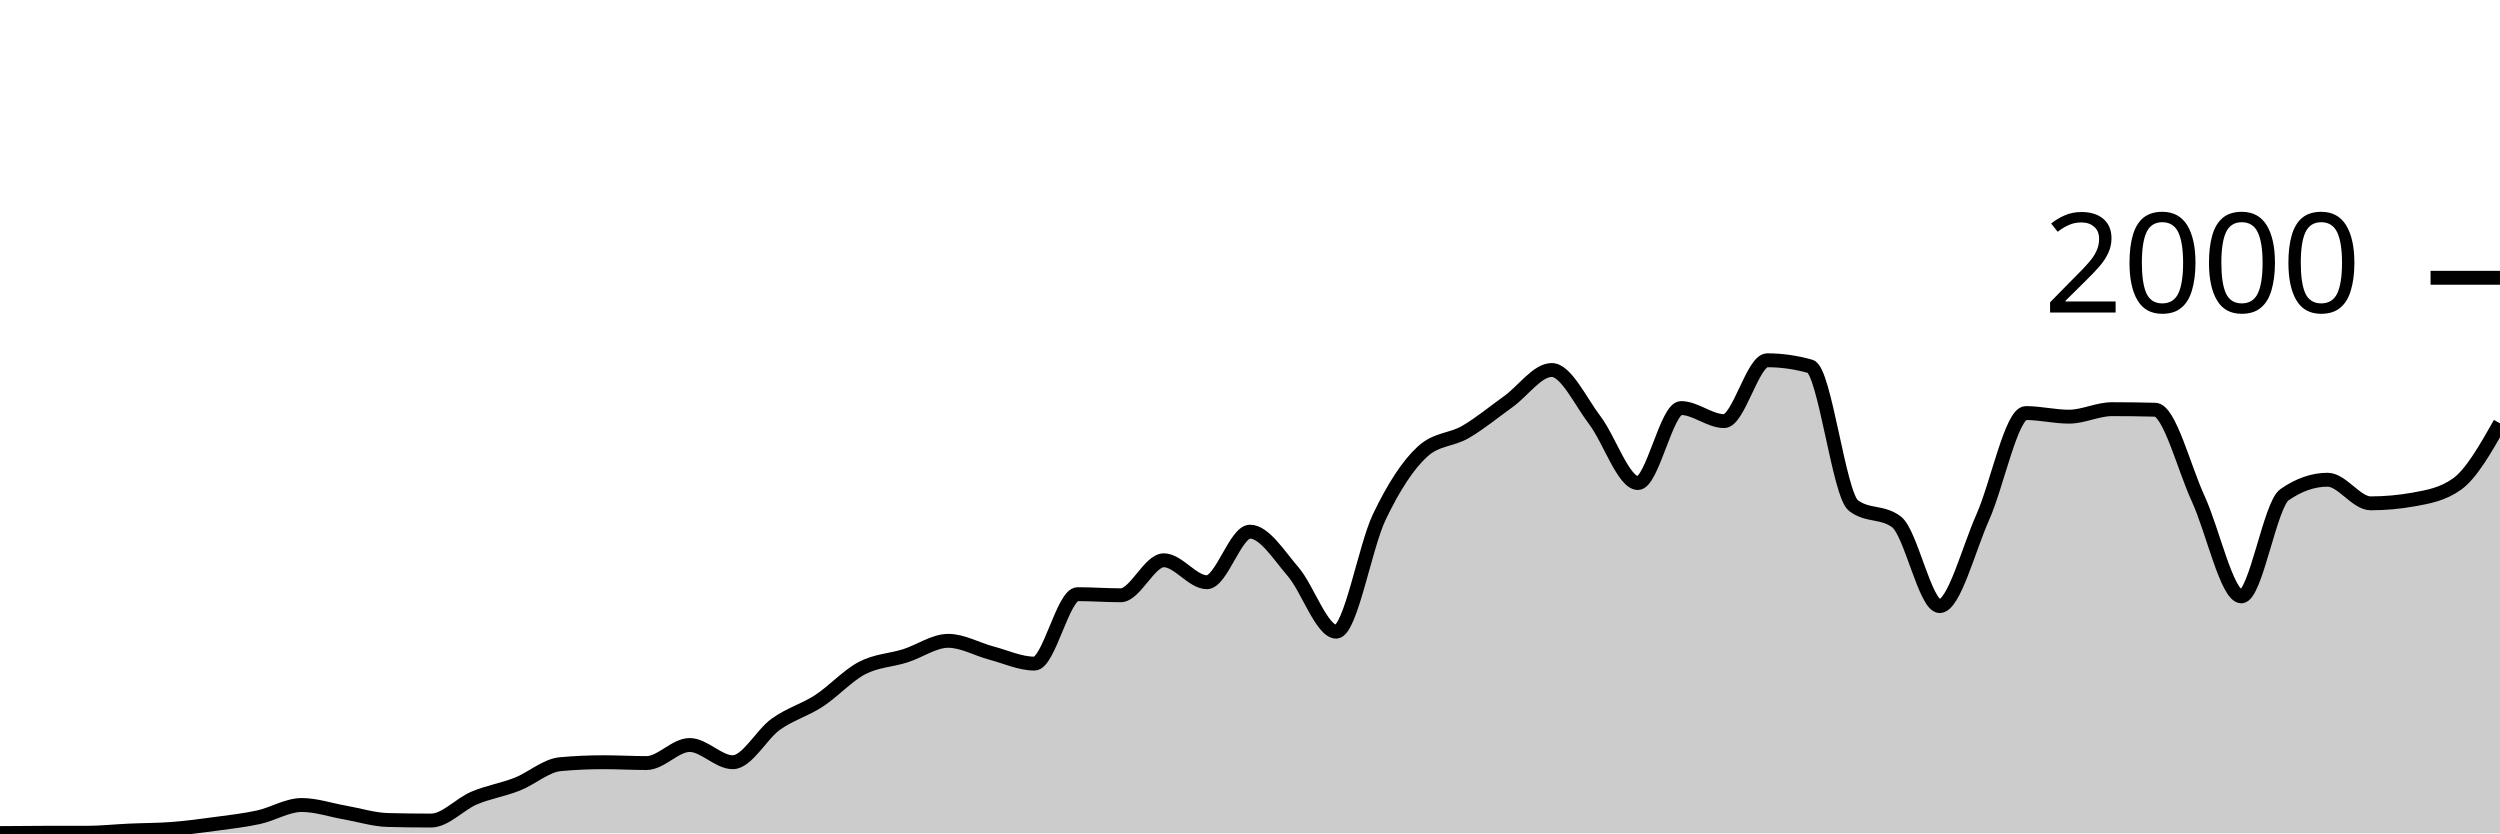
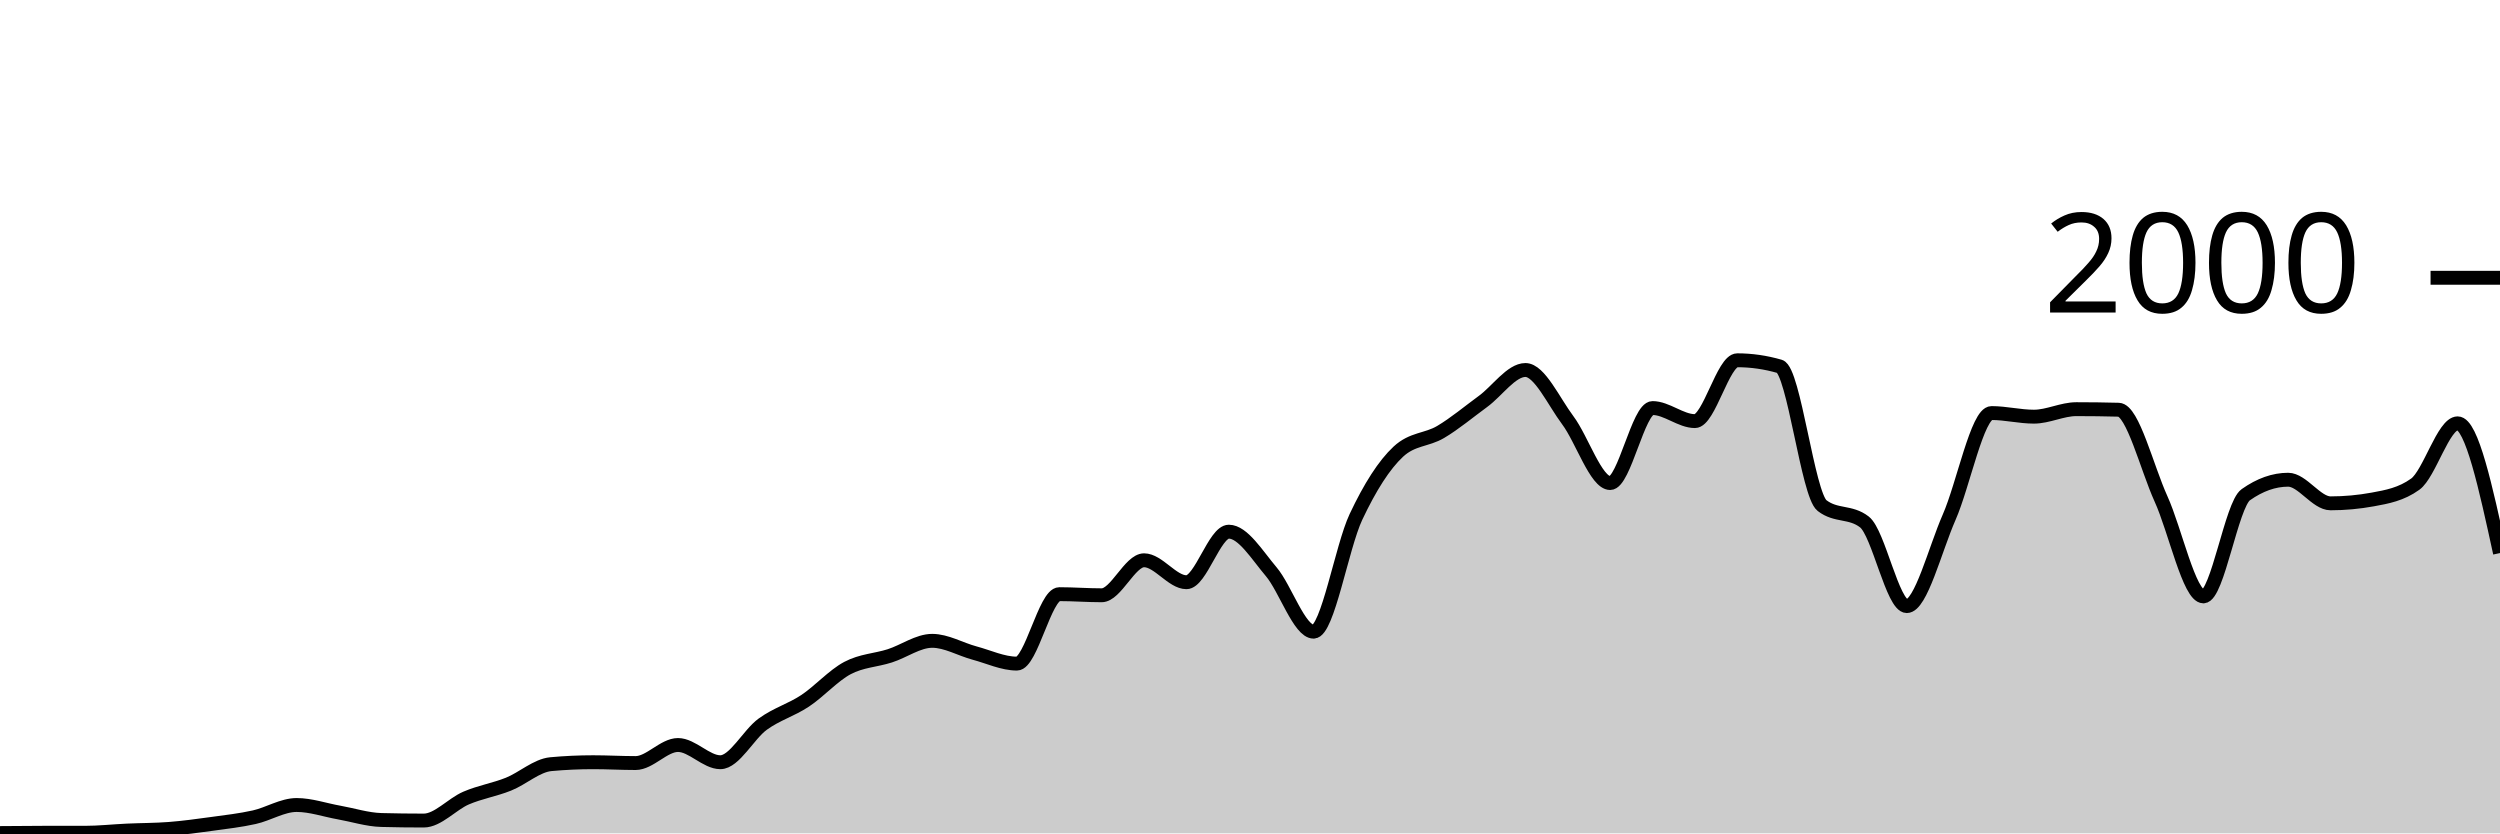
<svg xmlns="http://www.w3.org/2000/svg" viewBox="0 0 180 60">
  <g transform="translate(0,20)">
-     <path class="area" fill="rgba(0, 0, 0, 0.2)" d="M0,39.98C1.034,39.97,2.069,39.96,3.103,39.96C4.138,39.96,5.172,39.96,6.207,39.96C7.241,39.96,8.276,39.847,9.31,39.8C10.345,39.753,11.379,39.76,12.414,39.68C13.448,39.6,14.483,39.46,15.517,39.32C16.552,39.18,17.586,39.067,18.621,38.84C19.655,38.613,20.69,37.96,21.724,37.96C22.759,37.96,23.793,38.32,24.828,38.5C25.862,38.68,26.897,39.013,27.931,39.04C28.966,39.067,30,39.08,31.034,39.08C32.069,39.08,33.103,37.897,34.138,37.46C35.172,37.023,36.207,36.867,37.241,36.46C38.276,36.053,39.31,35.113,40.345,35.02C41.379,34.927,42.414,34.88,43.448,34.88C44.483,34.88,45.517,34.94,46.552,34.94C47.586,34.94,48.621,33.64,49.655,33.64C50.69,33.64,51.724,34.88,52.759,34.88C53.793,34.88,54.828,32.877,55.862,32.14C56.897,31.403,57.931,31.133,58.966,30.46C60,29.787,61.034,28.64,62.069,28.1C63.103,27.56,64.138,27.547,65.172,27.22C66.207,26.893,67.241,26.14,68.276,26.14C69.31,26.14,70.345,26.747,71.379,27.02C72.414,27.293,73.448,27.78,74.483,27.78C75.517,27.78,76.552,22.78,77.586,22.78C78.621,22.78,79.655,22.86,80.69,22.86C81.724,22.86,82.759,20.34,83.793,20.34C84.828,20.34,85.862,21.92,86.897,21.92C87.931,21.92,88.966,18.28,90,18.28C91.034,18.28,92.069,19.96,93.103,21.16C94.138,22.36,95.172,25.48,96.207,25.48C97.241,25.48,98.276,19.38,99.31,17.22C100.345,15.06,101.379,13.467,102.414,12.52C103.448,11.573,104.483,11.703,105.517,11.1C106.552,10.497,107.586,9.643,108.621,8.9C109.655,8.157,110.69,6.64,111.724,6.64C112.759,6.64,113.793,8.903,114.828,10.26C115.862,11.617,116.897,14.78,117.931,14.78C118.966,14.78,120,9.38,121.034,9.38C122.069,9.38,123.103,10.32,124.138,10.32C125.172,10.32,126.207,5.94,127.241,5.94C128.276,5.94,129.31,6.087,130.345,6.38C131.379,6.673,132.414,15.613,133.448,16.4C134.483,17.187,135.517,16.793,136.552,17.58C137.586,18.367,138.621,23.64,139.655,23.64C140.69,23.64,141.724,19.557,142.759,17.24C143.793,14.923,144.828,9.74,145.862,9.74C146.897,9.74,147.931,10,148.966,10C150,10,151.034,9.46,152.069,9.46C153.103,9.46,154.138,9.473,155.172,9.5C156.207,9.527,157.241,13.68,158.276,15.92C159.31,18.16,160.345,22.94,161.379,22.94C162.414,22.94,163.448,16.34,164.483,15.62C165.517,14.9,166.552,14.54,167.586,14.54C168.621,14.54,169.655,16.24,170.69,16.24C171.724,16.24,172.759,16.147,173.793,15.96C174.828,15.773,175.862,15.593,176.897,14.86C177.931,14.127,178.966,12.303,180,10.48L180,40C178.966,40,177.931,40,176.897,40C175.862,40,174.828,40,173.793,40C172.759,40,171.724,40,170.69,40C169.655,40,168.621,40,167.586,40C166.552,40,165.517,40,164.483,40C163.448,40,162.414,40,161.379,40C160.345,40,159.31,40,158.276,40C157.241,40,156.207,40,155.172,40C154.138,40,153.103,40,152.069,40C151.034,40,150,40,148.966,40C147.931,40,146.897,40,145.862,40C144.828,40,143.793,40,142.759,40C141.724,40,140.69,40,139.655,40C138.621,40,137.586,40,136.552,40C135.517,40,134.483,40,133.448,40C132.414,40,131.379,40,130.345,40C129.31,40,128.276,40,127.241,40C126.207,40,125.172,40,124.138,40C123.103,40,122.069,40,121.034,40C120,40,118.966,40,117.931,40C116.897,40,115.862,40,114.828,40C113.793,40,112.759,40,111.724,40C110.69,40,109.655,40,108.621,40C107.586,40,106.552,40,105.517,40C104.483,40,103.448,40,102.414,40C101.379,40,100.345,40,99.31,40C98.276,40,97.241,40,96.207,40C95.172,40,94.138,40,93.103,40C92.069,40,91.034,40,90,40C88.966,40,87.931,40,86.897,40C85.862,40,84.828,40,83.793,40C82.759,40,81.724,40,80.69,40C79.655,40,78.621,40,77.586,40C76.552,40,75.517,40,74.483,40C73.448,40,72.414,40,71.379,40C70.345,40,69.31,40,68.276,40C67.241,40,66.207,40,65.172,40C64.138,40,63.103,40,62.069,40C61.034,40,60,40,58.966,40C57.931,40,56.897,40,55.862,40C54.828,40,53.793,40,52.759,40C51.724,40,50.69,40,49.655,40C48.621,40,47.586,40,46.552,40C45.517,40,44.483,40,43.448,40C42.414,40,41.379,40,40.345,40C39.31,40,38.276,40,37.241,40C36.207,40,35.172,40,34.138,40C33.103,40,32.069,40,31.034,40C30,40,28.966,40,27.931,40C26.897,40,25.862,40,24.828,40C23.793,40,22.759,40,21.724,40C20.69,40,19.655,40,18.621,40C17.586,40,16.552,40,15.517,40C14.483,40,13.448,40,12.414,40C11.379,40,10.345,40,9.31,40C8.276,40,7.241,40,6.207,40C5.172,40,4.138,40,3.103,40C2.069,40,1.034,40,0,40Z" />
-     <path class="line" stroke="black" fill="none" d="M0,39.98C1.034,39.97,2.069,39.96,3.103,39.96C4.138,39.96,5.172,39.96,6.207,39.96C7.241,39.96,8.276,39.847,9.31,39.8C10.345,39.753,11.379,39.76,12.414,39.68C13.448,39.6,14.483,39.46,15.517,39.32C16.552,39.18,17.586,39.067,18.621,38.84C19.655,38.613,20.69,37.96,21.724,37.96C22.759,37.96,23.793,38.32,24.828,38.5C25.862,38.68,26.897,39.013,27.931,39.04C28.966,39.067,30,39.08,31.034,39.08C32.069,39.08,33.103,37.897,34.138,37.46C35.172,37.023,36.207,36.867,37.241,36.46C38.276,36.053,39.31,35.113,40.345,35.02C41.379,34.927,42.414,34.88,43.448,34.88C44.483,34.88,45.517,34.94,46.552,34.94C47.586,34.94,48.621,33.64,49.655,33.64C50.69,33.64,51.724,34.88,52.759,34.88C53.793,34.88,54.828,32.877,55.862,32.14C56.897,31.403,57.931,31.133,58.966,30.46C60,29.787,61.034,28.64,62.069,28.1C63.103,27.56,64.138,27.547,65.172,27.22C66.207,26.893,67.241,26.14,68.276,26.14C69.31,26.14,70.345,26.747,71.379,27.02C72.414,27.293,73.448,27.78,74.483,27.78C75.517,27.78,76.552,22.78,77.586,22.78C78.621,22.78,79.655,22.86,80.69,22.86C81.724,22.86,82.759,20.34,83.793,20.34C84.828,20.34,85.862,21.92,86.897,21.92C87.931,21.92,88.966,18.28,90,18.28C91.034,18.28,92.069,19.96,93.103,21.16C94.138,22.36,95.172,25.48,96.207,25.48C97.241,25.48,98.276,19.38,99.31,17.22C100.345,15.06,101.379,13.467,102.414,12.52C103.448,11.573,104.483,11.703,105.517,11.1C106.552,10.497,107.586,9.643,108.621,8.9C109.655,8.157,110.69,6.64,111.724,6.64C112.759,6.64,113.793,8.903,114.828,10.26C115.862,11.617,116.897,14.78,117.931,14.78C118.966,14.78,120,9.38,121.034,9.38C122.069,9.38,123.103,10.32,124.138,10.32C125.172,10.32,126.207,5.94,127.241,5.94C128.276,5.94,129.31,6.087,130.345,6.38C131.379,6.673,132.414,15.613,133.448,16.4C134.483,17.187,135.517,16.793,136.552,17.58C137.586,18.367,138.621,23.64,139.655,23.64C140.69,23.64,141.724,19.557,142.759,17.24C143.793,14.923,144.828,9.74,145.862,9.74C146.897,9.74,147.931,10,148.966,10C150,10,151.034,9.46,152.069,9.46C153.103,9.46,154.138,9.473,155.172,9.5C156.207,9.527,157.241,13.68,158.276,15.92C159.31,18.16,160.345,22.94,161.379,22.94C162.414,22.94,163.448,16.34,164.483,15.62C165.517,14.9,166.552,14.54,167.586,14.54C168.621,14.54,169.655,16.24,170.69,16.24C171.724,16.24,172.759,16.147,173.793,15.96C174.828,15.773,175.862,15.593,176.897,14.86C177.931,14.127,178.966,12.303,180,10.48" />
+     <path class="area" fill="rgba(0, 0, 0, 0.2)" d="M0,39.98C1.017,39.97,2.034,39.96,3.051,39.96C4.068,39.96,5.085,39.96,6.102,39.96C7.119,39.96,8.136,39.847,9.153,39.8C10.169,39.753,11.186,39.76,12.203,39.68C13.22,39.6,14.237,39.46,15.254,39.32C16.271,39.18,17.288,39.067,18.305,38.84C19.322,38.613,20.339,37.96,21.356,37.96C22.373,37.96,23.39,38.32,24.407,38.5C25.424,38.68,26.441,39.013,27.458,39.04C28.475,39.067,29.492,39.08,30.508,39.08C31.525,39.08,32.542,37.897,33.559,37.46C34.576,37.023,35.593,36.867,36.61,36.46C37.627,36.053,38.644,35.113,39.661,35.02C40.678,34.927,41.695,34.88,42.712,34.88C43.729,34.88,44.746,34.94,45.763,34.94C46.78,34.94,47.797,33.64,48.814,33.64C49.831,33.64,50.847,34.88,51.864,34.88C52.881,34.88,53.898,32.877,54.915,32.14C55.932,31.403,56.949,31.133,57.966,30.46C58.983,29.787,60,28.64,61.017,28.1C62.034,27.56,63.051,27.547,64.068,27.22C65.085,26.893,66.102,26.14,67.119,26.14C68.136,26.14,69.153,26.747,70.169,27.02C71.186,27.293,72.203,27.78,73.22,27.78C74.237,27.78,75.254,22.78,76.271,22.78C77.288,22.78,78.305,22.86,79.322,22.86C80.339,22.86,81.356,20.34,82.373,20.34C83.39,20.34,84.407,21.92,85.424,21.92C86.441,21.92,87.458,18.28,88.475,18.28C89.492,18.28,90.508,19.96,91.525,21.16C92.542,22.36,93.559,25.48,94.576,25.48C95.593,25.48,96.61,19.38,97.627,17.22C98.644,15.06,99.661,13.467,100.678,12.52C101.695,11.573,102.712,11.703,103.729,11.1C104.746,10.497,105.763,9.643,106.78,8.9C107.797,8.157,108.814,6.64,109.831,6.64C110.847,6.64,111.864,8.903,112.881,10.26C113.898,11.617,114.915,14.78,115.932,14.78C116.949,14.78,117.966,9.38,118.983,9.38C120,9.38,121.017,10.32,122.034,10.32C123.051,10.32,124.068,5.94,125.085,5.94C126.102,5.94,127.119,6.087,128.136,6.38C129.153,6.673,130.169,15.613,131.186,16.4C132.203,17.187,133.22,16.793,134.237,17.58C135.254,18.367,136.271,23.64,137.288,23.64C138.305,23.64,139.322,19.557,140.339,17.24C141.356,14.923,142.373,9.74,143.39,9.74C144.407,9.74,145.424,10,146.441,10C147.458,10,148.475,9.46,149.492,9.46C150.508,9.46,151.525,9.473,152.542,9.5C153.559,9.527,154.576,13.68,155.593,15.92C156.61,18.16,157.627,22.94,158.644,22.94C159.661,22.94,160.678,16.34,161.695,15.62C162.712,14.9,163.729,14.54,164.746,14.54C165.763,14.54,166.78,16.24,167.797,16.24C168.814,16.24,169.831,16.147,170.847,15.96C171.864,15.773,172.881,15.593,173.898,14.86C174.915,14.127,175.932,10.48,176.949,10.48C177.966,10.48,178.983,15.15,180,19.82L180,40C178.983,40,177.966,40,176.949,40C175.932,40,174.915,40,173.898,40C172.881,40,171.864,40,170.847,40C169.831,40,168.814,40,167.797,40C166.78,40,165.763,40,164.746,40C163.729,40,162.712,40,161.695,40C160.678,40,159.661,40,158.644,40C157.627,40,156.61,40,155.593,40C154.576,40,153.559,40,152.542,40C151.525,40,150.508,40,149.492,40C148.475,40,147.458,40,146.441,40C145.424,40,144.407,40,143.39,40C142.373,40,141.356,40,140.339,40C139.322,40,138.305,40,137.288,40C136.271,40,135.254,40,134.237,40C133.22,40,132.203,40,131.186,40C130.169,40,129.153,40,128.136,40C127.119,40,126.102,40,125.085,40C124.068,40,123.051,40,122.034,40C121.017,40,120,40,118.983,40C117.966,40,116.949,40,115.932,40C114.915,40,113.898,40,112.881,40C111.864,40,110.847,40,109.831,40C108.814,40,107.797,40,106.78,40C105.763,40,104.746,40,103.729,40C102.712,40,101.695,40,100.678,40C99.661,40,98.644,40,97.627,40C96.61,40,95.593,40,94.576,40C93.559,40,92.542,40,91.525,40C90.508,40,89.492,40,88.475,40C87.458,40,86.441,40,85.424,40C84.407,40,83.39,40,82.373,40C81.356,40,80.339,40,79.322,40C78.305,40,77.288,40,76.271,40C75.254,40,74.237,40,73.22,40C72.203,40,71.186,40,70.169,40C69.153,40,68.136,40,67.119,40C66.102,40,65.085,40,64.068,40C63.051,40,62.034,40,61.017,40C60,40,58.983,40,57.966,40C56.949,40,55.932,40,54.915,40C53.898,40,52.881,40,51.864,40C50.847,40,49.831,40,48.814,40C47.797,40,46.78,40,45.763,40C44.746,40,43.729,40,42.712,40C41.695,40,40.678,40,39.661,40C38.644,40,37.627,40,36.61,40C35.593,40,34.576,40,33.559,40C32.542,40,31.525,40,30.508,40C29.492,40,28.475,40,27.458,40C26.441,40,25.424,40,24.407,40C23.39,40,22.373,40,21.356,40C20.339,40,19.322,40,18.305,40C17.288,40,16.271,40,15.254,40C14.237,40,13.22,40,12.203,40C11.186,40,10.169,40,9.153,40C8.136,40,7.119,40,6.102,40C5.085,40,4.068,40,3.051,40C2.034,40,1.017,40,0,40Z" />
+     <path class="line" stroke="black" fill="none" d="M0,39.98C1.017,39.97,2.034,39.96,3.051,39.96C4.068,39.96,5.085,39.96,6.102,39.96C7.119,39.96,8.136,39.847,9.153,39.8C10.169,39.753,11.186,39.76,12.203,39.68C13.22,39.6,14.237,39.46,15.254,39.32C16.271,39.18,17.288,39.067,18.305,38.84C19.322,38.613,20.339,37.96,21.356,37.96C22.373,37.96,23.39,38.32,24.407,38.5C25.424,38.68,26.441,39.013,27.458,39.04C28.475,39.067,29.492,39.08,30.508,39.08C31.525,39.08,32.542,37.897,33.559,37.46C34.576,37.023,35.593,36.867,36.61,36.46C37.627,36.053,38.644,35.113,39.661,35.02C40.678,34.927,41.695,34.88,42.712,34.88C43.729,34.88,44.746,34.94,45.763,34.94C46.78,34.94,47.797,33.64,48.814,33.64C49.831,33.64,50.847,34.88,51.864,34.88C52.881,34.88,53.898,32.877,54.915,32.14C55.932,31.403,56.949,31.133,57.966,30.46C58.983,29.787,60,28.64,61.017,28.1C62.034,27.56,63.051,27.547,64.068,27.22C65.085,26.893,66.102,26.14,67.119,26.14C68.136,26.14,69.153,26.747,70.169,27.02C71.186,27.293,72.203,27.78,73.22,27.78C74.237,27.78,75.254,22.78,76.271,22.78C77.288,22.78,78.305,22.86,79.322,22.86C80.339,22.86,81.356,20.34,82.373,20.34C83.39,20.34,84.407,21.92,85.424,21.92C86.441,21.92,87.458,18.28,88.475,18.28C89.492,18.28,90.508,19.96,91.525,21.16C92.542,22.36,93.559,25.48,94.576,25.48C95.593,25.48,96.61,19.38,97.627,17.22C98.644,15.06,99.661,13.467,100.678,12.52C101.695,11.573,102.712,11.703,103.729,11.1C104.746,10.497,105.763,9.643,106.78,8.9C107.797,8.157,108.814,6.64,109.831,6.64C110.847,6.64,111.864,8.903,112.881,10.26C113.898,11.617,114.915,14.78,115.932,14.78C116.949,14.78,117.966,9.38,118.983,9.38C120,9.38,121.017,10.32,122.034,10.32C123.051,10.32,124.068,5.94,125.085,5.94C126.102,5.94,127.119,6.087,128.136,6.38C129.153,6.673,130.169,15.613,131.186,16.4C132.203,17.187,133.22,16.793,134.237,17.58C135.254,18.367,136.271,23.64,137.288,23.64C138.305,23.64,139.322,19.557,140.339,17.24C141.356,14.923,142.373,9.74,143.39,9.74C144.407,9.74,145.424,10,146.441,10C147.458,10,148.475,9.46,149.492,9.46C150.508,9.46,151.525,9.473,152.542,9.5C153.559,9.527,154.576,13.68,155.593,15.92C156.61,18.16,157.627,22.94,158.644,22.94C159.661,22.94,160.678,16.34,161.695,15.62C162.712,14.9,163.729,14.54,164.746,14.54C165.763,14.54,166.78,16.24,167.797,16.24C168.814,16.24,169.831,16.147,170.847,15.96C171.864,15.773,172.881,15.593,173.898,14.86C174.915,14.127,175.932,10.48,176.949,10.48C177.966,10.48,178.983,15.15,180,19.82" />
    <path class="axis-ceiling" stroke-width="1" stroke="black" fill="none" d="M175,0L180,0" />
    <text class="axis-ceiling-label" font-family="sans-serif" text-anchor="end" font-size="10px" x="170" y="2.5">2000</text>
  </g>
</svg>
